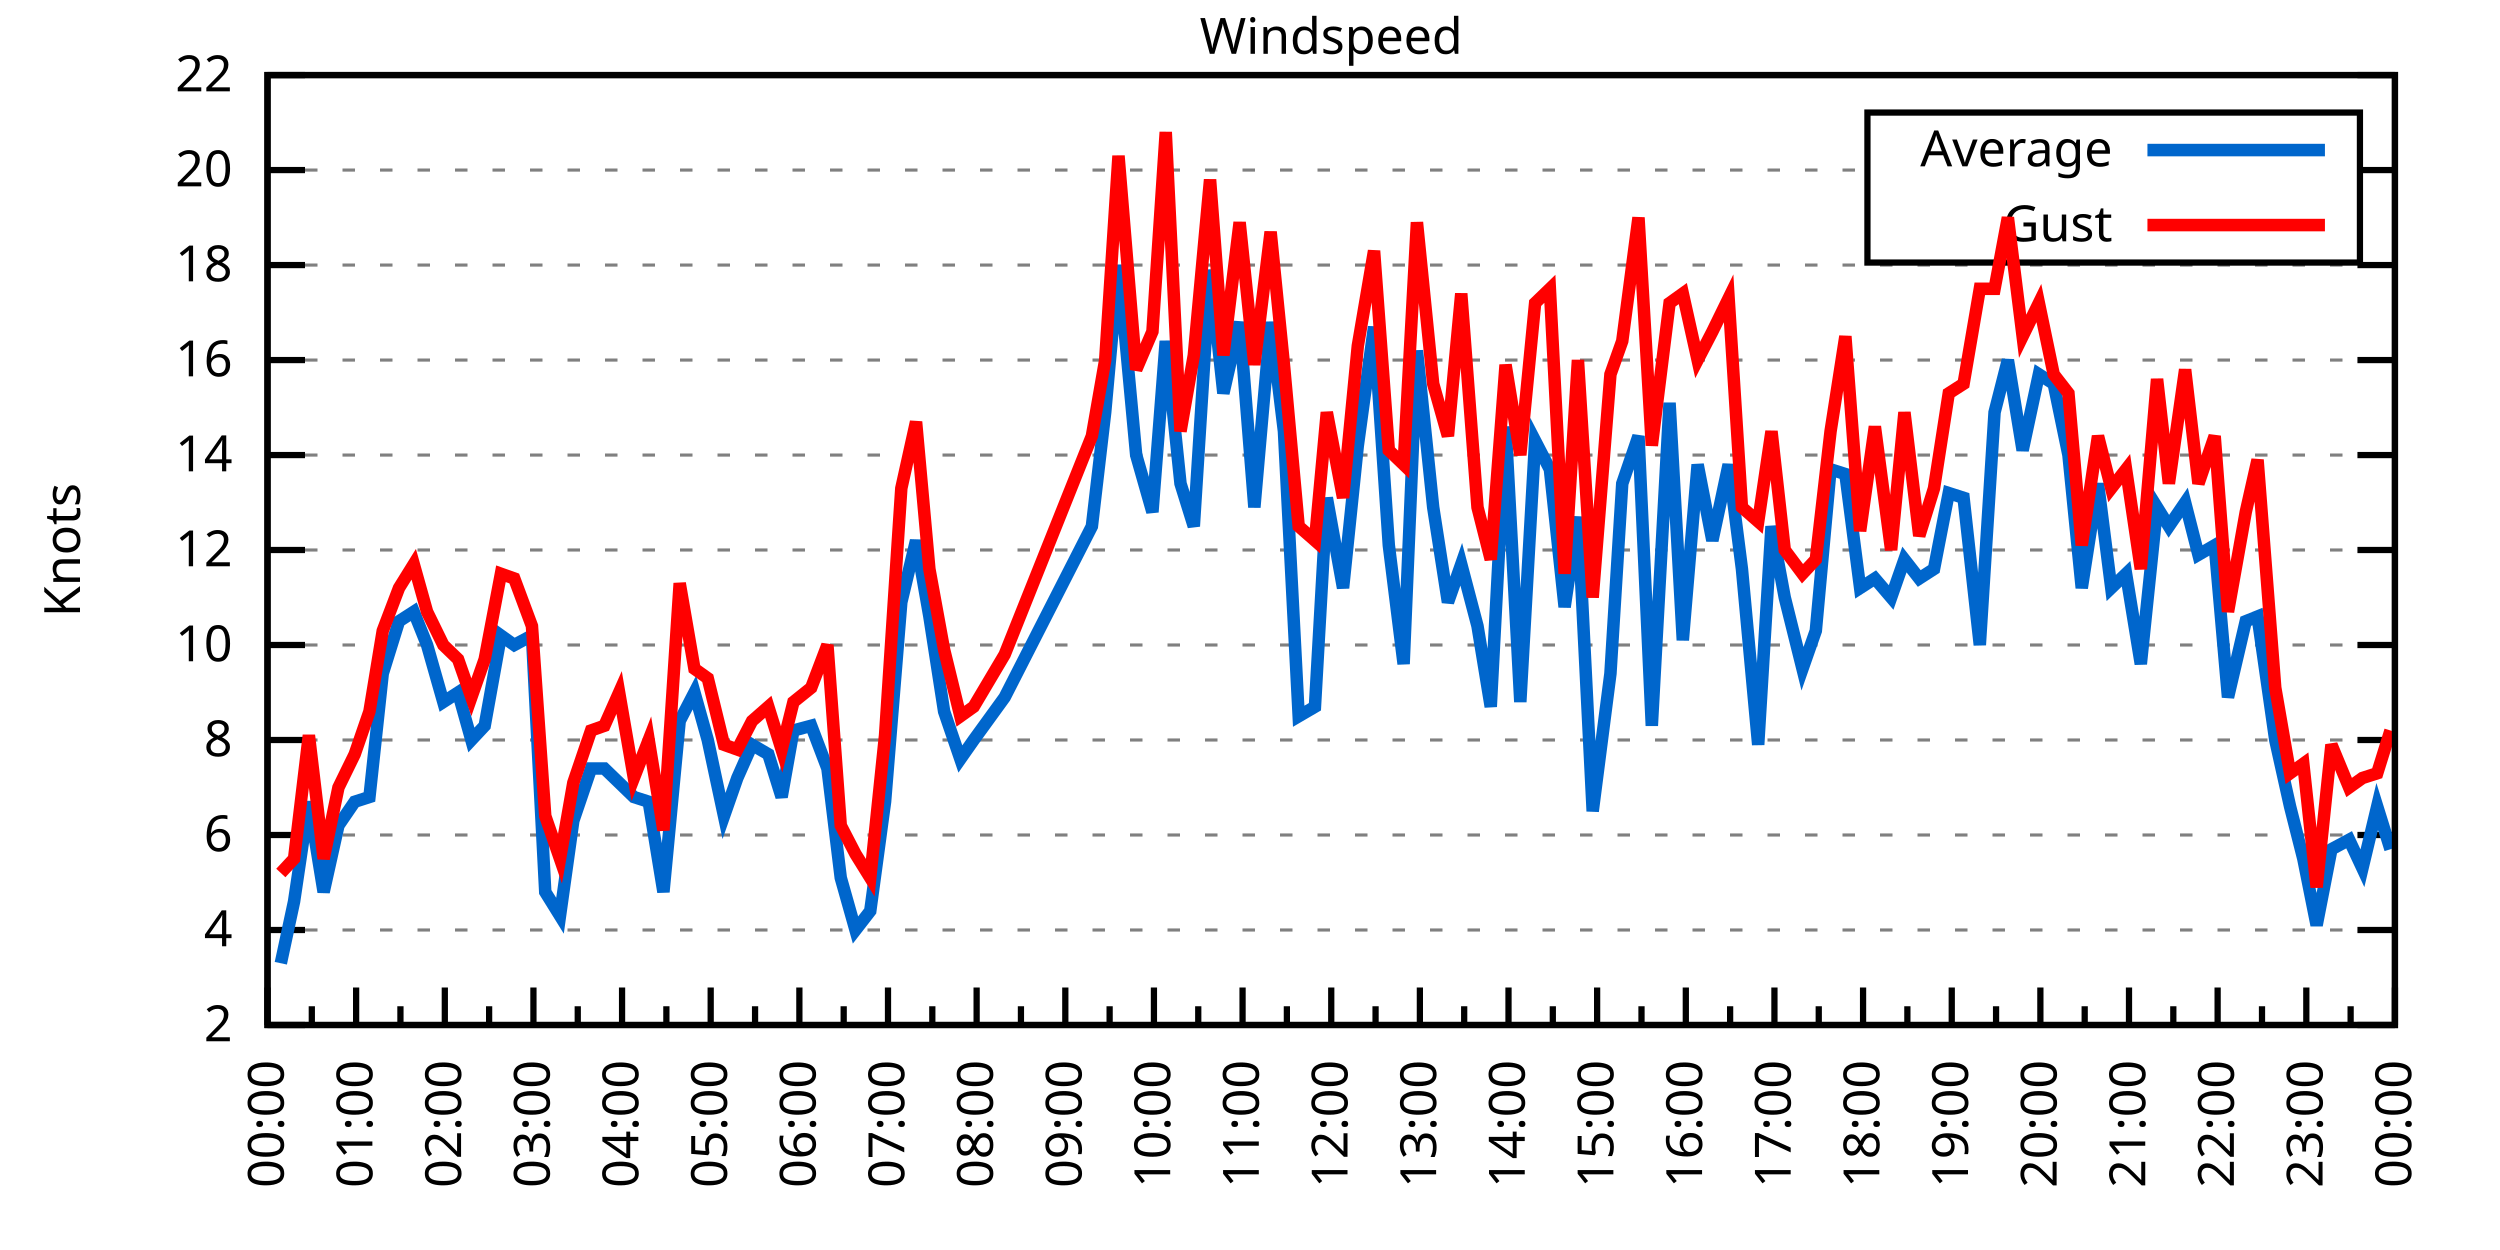
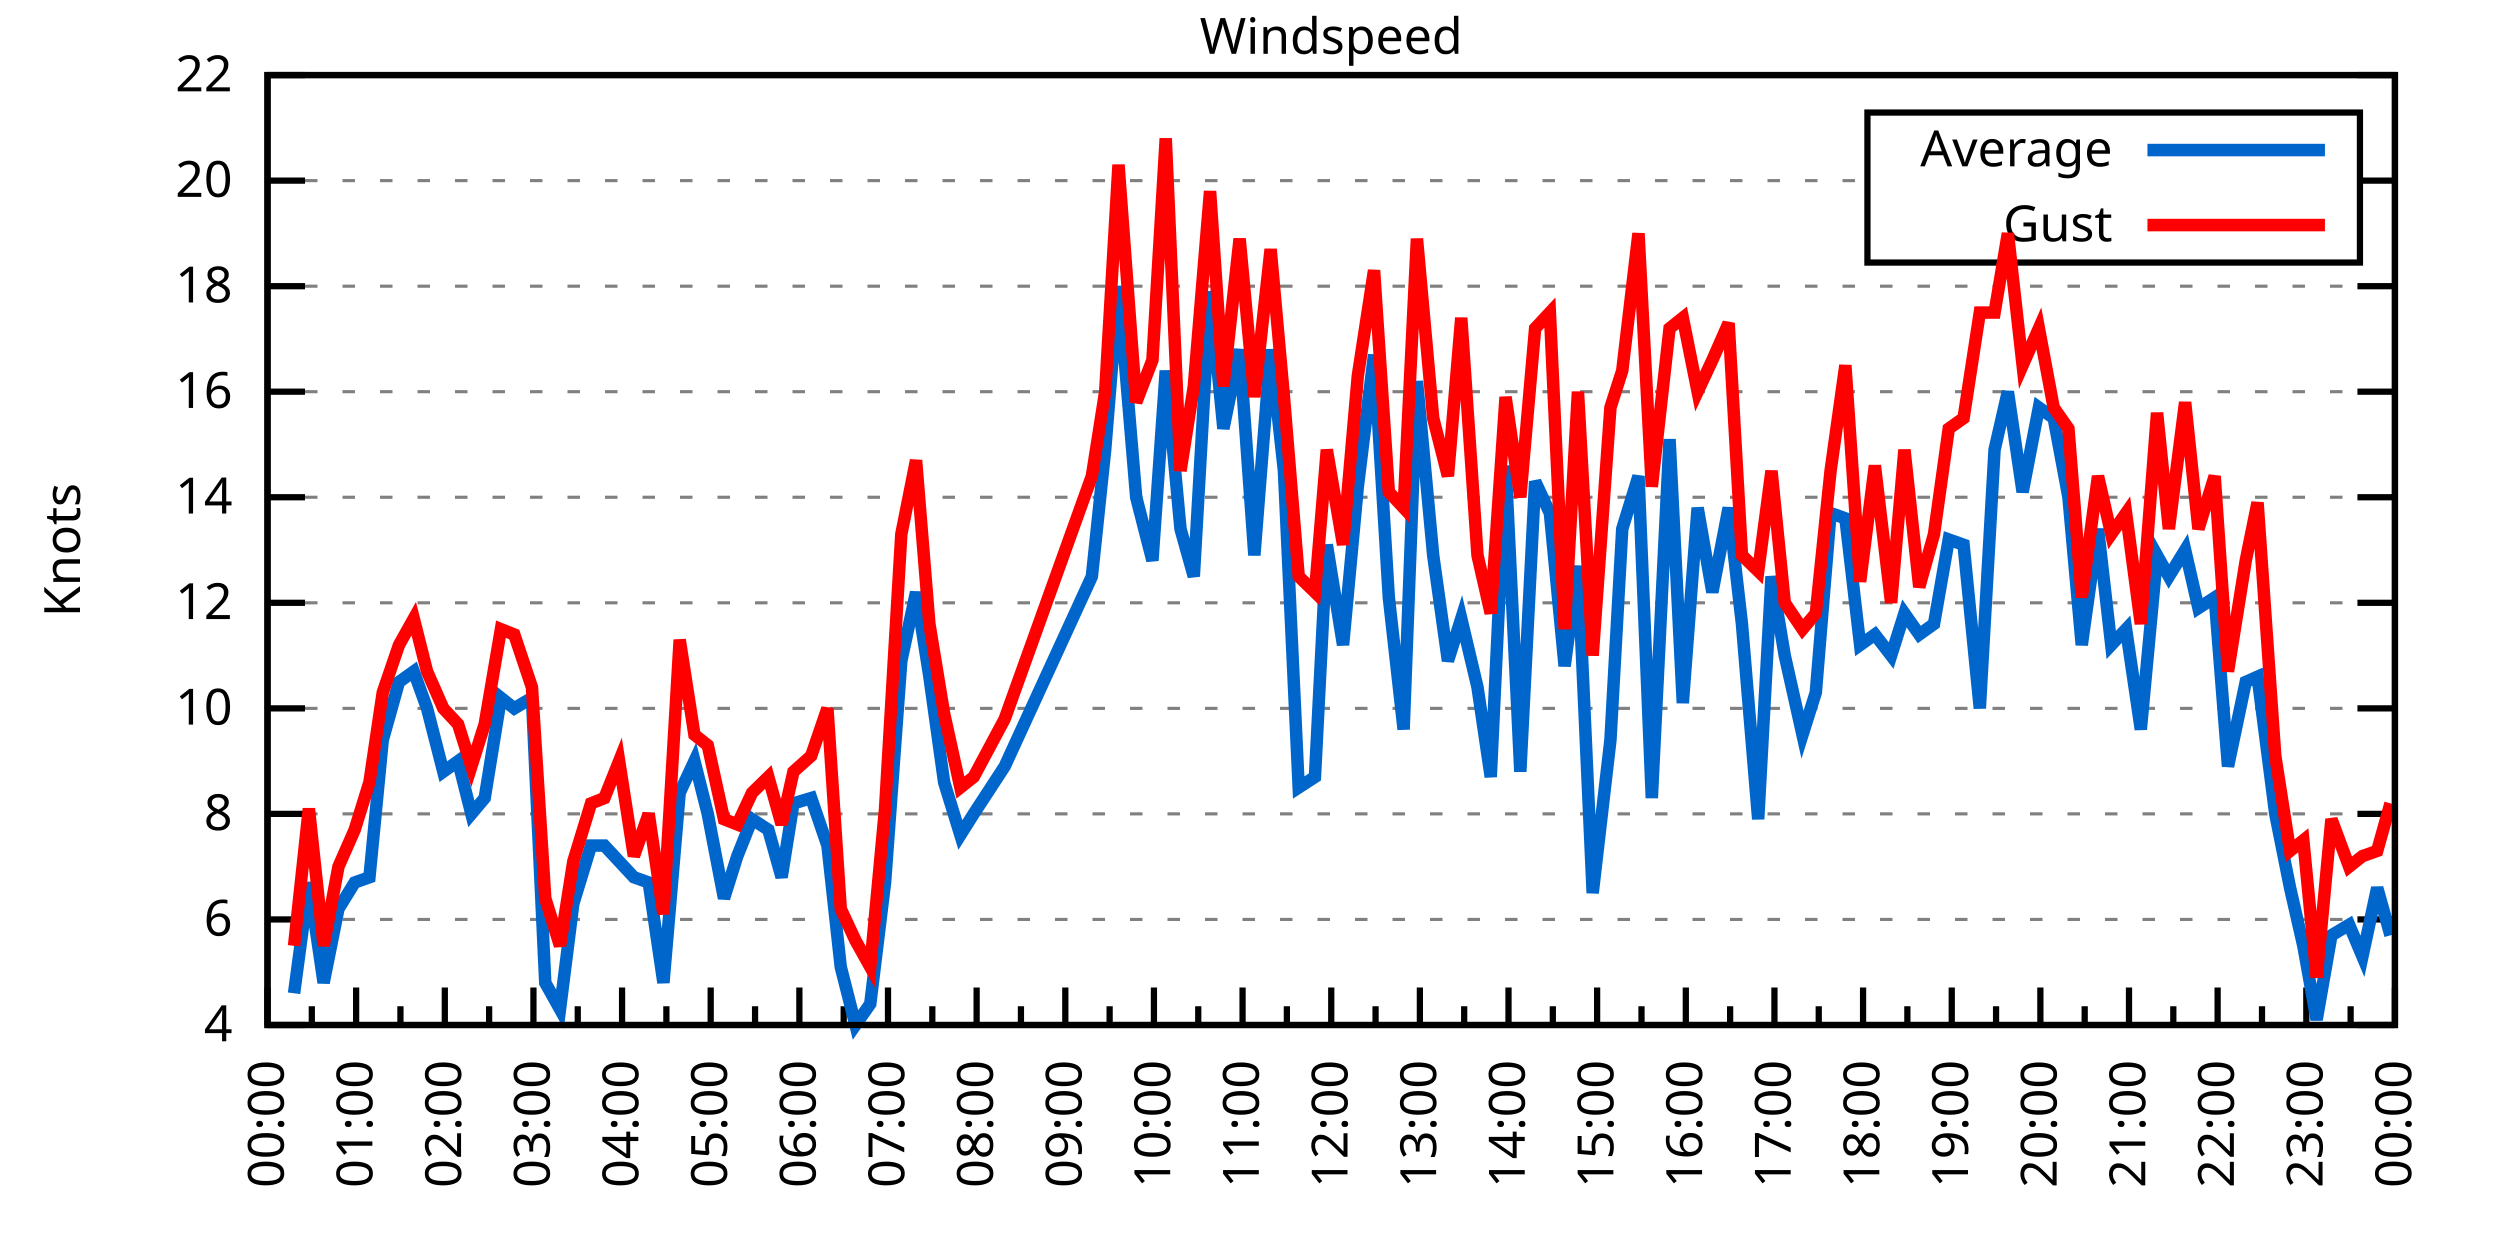
<svg xmlns="http://www.w3.org/2000/svg" xmlns:xlink="http://www.w3.org/1999/xlink" width="400" height="200" viewBox="0 0 400 200">
  <g id="gnuplot_canvas">
    <rect x="0" y="0" width="400" height="200" fill="none" />
    <defs>
      <circle id="gpDot" r="0.5" stroke-width="0.5" stroke="currentColor" />
      <path id="gpPt0" stroke-width="0.333" stroke="currentColor" d="M-1,0 h2 M0,-1 v2" />
      <path id="gpPt1" stroke-width="0.333" stroke="currentColor" d="M-1,-1 L1,1 M1,-1 L-1,1" />
      <path id="gpPt2" stroke-width="0.333" stroke="currentColor" d="M-1,0 L1,0 M0,-1 L0,1 M-1,-1 L1,1 M-1,1 L1,-1" />
      <rect id="gpPt3" stroke-width="0.333" stroke="currentColor" x="-1" y="-1" width="2" height="2" />
      <rect id="gpPt4" stroke-width="0.333" stroke="currentColor" fill="currentColor" x="-1" y="-1" width="2" height="2" />
      <circle id="gpPt5" stroke-width="0.333" stroke="currentColor" cx="0" cy="0" r="1" />
      <use xlink:href="#gpPt5" id="gpPt6" fill="currentColor" stroke="none" />
      <path id="gpPt7" stroke-width="0.333" stroke="currentColor" d="M0,-1.33 L-1.33,0.67 L1.33,0.67 z" />
      <use xlink:href="#gpPt7" id="gpPt8" fill="currentColor" stroke="none" />
      <use xlink:href="#gpPt7" id="gpPt9" stroke="currentColor" transform="rotate(180)" />
      <use xlink:href="#gpPt9" id="gpPt10" fill="currentColor" stroke="none" />
      <use xlink:href="#gpPt3" id="gpPt11" stroke="currentColor" transform="rotate(45)" />
      <use xlink:href="#gpPt11" id="gpPt12" fill="currentColor" stroke="none" />
      <path id="gpPt13" stroke-width="0.333" stroke="currentColor" d="M0,1.330 L1.265,0.411 L0.782,-1.067 L-0.782,-1.076 L-1.265,0.411 z" />
      <use xlink:href="#gpPt13" id="gpPt14" fill="currentColor" stroke="none" />
      <filter id="textbox" filterUnits="objectBoundingBox" x="0" y="0" height="1" width="1">
        <feFlood flood-color="white" flood-opacity="1" result="bgnd" />
        <feComposite in="SourceGraphic" in2="bgnd" operator="atop" />
      </filter>
      <filter id="greybox" filterUnits="objectBoundingBox" x="0" y="0" height="1" width="1">
        <feFlood flood-color="lightgrey" flood-opacity="1" result="grey" />
        <feComposite in="SourceGraphic" in2="grey" operator="atop" />
      </filter>
    </defs>
    <g fill="none" color="white" stroke="currentColor" stroke-width="1.00" stroke-linecap="butt" stroke-linejoin="miter">
</g>
    <g fill="none" color="black" stroke="currentColor" stroke-width="1.00" stroke-linecap="butt" stroke-linejoin="miter">
      <g stroke="none" shape-rendering="crispEdges">
        <polygon fill="rgb(255, 255, 255)" points="42.80,164.00 383.18,164.00 383.18,12.02 42.80,12.02 " />
      </g>
    </g>
    <g fill="none" color="black" stroke="currentColor" stroke-width="1.00" stroke-linecap="butt" stroke-linejoin="miter">
</g>
    <g fill="none" color="black" stroke="black" stroke-width="0.50" stroke-linecap="butt" stroke-linejoin="miter">
</g>
    <g fill="none" color="gray" stroke="currentColor" stroke-width="0.50" stroke-linecap="butt" stroke-linejoin="miter">
      <path stroke="gray" stroke-dasharray="2,4" class="gridline" d="M42.80,164.00 L383.19,164.00  " />
    </g>
    <g fill="none" color="gray" stroke="gray" stroke-width="1.00" stroke-linecap="butt" stroke-linejoin="miter">
</g>
    <g fill="none" color="black" stroke="currentColor" stroke-width="1.00" stroke-linecap="butt" stroke-linejoin="miter">
      <path stroke="black" d="M42.80,164.00 L48.80,164.00 M383.19,164.00 L377.19,164.00  " />
      <g transform="translate(37.20,166.60)" stroke="none" fill="black" font-family="Sans" font-size="8.00" text-anchor="end">
        <text>
-           <tspan font-family="Sans"> 2</tspan>
-         </text>
-       </g>
-     </g>
-     <g fill="none" color="black" stroke="currentColor" stroke-width="1.00" stroke-linecap="butt" stroke-linejoin="miter">
- </g>
-     <g fill="none" color="black" stroke="black" stroke-width="0.50" stroke-linecap="butt" stroke-linejoin="miter">
- </g>
-     <g fill="none" color="gray" stroke="currentColor" stroke-width="0.50" stroke-linecap="butt" stroke-linejoin="miter">
-       <path stroke="gray" stroke-dasharray="2,4" class="gridline" d="M42.80,148.80 L383.19,148.80  " />
-     </g>
-     <g fill="none" color="gray" stroke="gray" stroke-width="1.00" stroke-linecap="butt" stroke-linejoin="miter">
- </g>
-     <g fill="none" color="black" stroke="currentColor" stroke-width="1.00" stroke-linecap="butt" stroke-linejoin="miter">
-       <path stroke="black" d="M42.80,148.80 L48.80,148.80 M383.19,148.80 L377.19,148.80  " />
-       <g transform="translate(37.20,151.40)" stroke="none" fill="black" font-family="Sans" font-size="8.00" text-anchor="end">
-         <text>
          <tspan font-family="Sans"> 4</tspan>
        </text>
      </g>
    </g>
    <g fill="none" color="black" stroke="currentColor" stroke-width="1.00" stroke-linecap="butt" stroke-linejoin="miter">
</g>
    <g fill="none" color="black" stroke="black" stroke-width="0.50" stroke-linecap="butt" stroke-linejoin="miter">
</g>
    <g fill="none" color="gray" stroke="currentColor" stroke-width="0.50" stroke-linecap="butt" stroke-linejoin="miter">
-       <path stroke="gray" stroke-dasharray="2,4" class="gridline" d="M42.80,133.60 L383.19,133.60  " />
-     </g>
-     <g fill="none" color="gray" stroke="gray" stroke-width="1.00" stroke-linecap="butt" stroke-linejoin="miter">
- </g>
-     <g fill="none" color="black" stroke="currentColor" stroke-width="1.00" stroke-linecap="butt" stroke-linejoin="miter">
-       <path stroke="black" d="M42.80,133.60 L48.80,133.60 M383.19,133.60 L377.19,133.60  " />
-       <g transform="translate(37.20,136.20)" stroke="none" fill="black" font-family="Sans" font-size="8.00" text-anchor="end">
+       <path stroke="gray" stroke-dasharray="2,4" class="gridline" d="M42.80,147.11 L383.19,147.11  " />
+     </g>
+     <g fill="none" color="gray" stroke="gray" stroke-width="1.00" stroke-linecap="butt" stroke-linejoin="miter">
+ </g>
+     <g fill="none" color="black" stroke="currentColor" stroke-width="1.00" stroke-linecap="butt" stroke-linejoin="miter">
+       <path stroke="black" d="M42.80,147.11 L48.80,147.11 M383.19,147.11 L377.19,147.11  " />
+       <g transform="translate(37.20,149.71)" stroke="none" fill="black" font-family="Sans" font-size="8.00" text-anchor="end">
        <text>
          <tspan font-family="Sans"> 6</tspan>
        </text>
      </g>
    </g>
    <g fill="none" color="black" stroke="currentColor" stroke-width="1.00" stroke-linecap="butt" stroke-linejoin="miter">
</g>
    <g fill="none" color="black" stroke="black" stroke-width="0.50" stroke-linecap="butt" stroke-linejoin="miter">
</g>
    <g fill="none" color="gray" stroke="currentColor" stroke-width="0.50" stroke-linecap="butt" stroke-linejoin="miter">
-       <path stroke="gray" stroke-dasharray="2,4" class="gridline" d="M42.80,118.40 L383.19,118.40  " />
-     </g>
-     <g fill="none" color="gray" stroke="gray" stroke-width="1.00" stroke-linecap="butt" stroke-linejoin="miter">
- </g>
-     <g fill="none" color="black" stroke="currentColor" stroke-width="1.00" stroke-linecap="butt" stroke-linejoin="miter">
-       <path stroke="black" d="M42.80,118.40 L48.80,118.40 M383.19,118.40 L377.19,118.40  " />
-       <g transform="translate(37.20,121.00)" stroke="none" fill="black" font-family="Sans" font-size="8.00" text-anchor="end">
+       <path stroke="gray" stroke-dasharray="2,4" class="gridline" d="M42.80,130.22 L383.19,130.22  " />
+     </g>
+     <g fill="none" color="gray" stroke="gray" stroke-width="1.00" stroke-linecap="butt" stroke-linejoin="miter">
+ </g>
+     <g fill="none" color="black" stroke="currentColor" stroke-width="1.00" stroke-linecap="butt" stroke-linejoin="miter">
+       <path stroke="black" d="M42.80,130.22 L48.80,130.22 M383.19,130.22 L377.19,130.22  " />
+       <g transform="translate(37.20,132.82)" stroke="none" fill="black" font-family="Sans" font-size="8.00" text-anchor="end">
        <text>
          <tspan font-family="Sans"> 8</tspan>
        </text>
      </g>
    </g>
    <g fill="none" color="black" stroke="currentColor" stroke-width="1.00" stroke-linecap="butt" stroke-linejoin="miter">
</g>
    <g fill="none" color="black" stroke="black" stroke-width="0.50" stroke-linecap="butt" stroke-linejoin="miter">
</g>
    <g fill="none" color="gray" stroke="currentColor" stroke-width="0.50" stroke-linecap="butt" stroke-linejoin="miter">
-       <path stroke="gray" stroke-dasharray="2,4" class="gridline" d="M42.80,103.20 L383.19,103.20  " />
-     </g>
-     <g fill="none" color="gray" stroke="gray" stroke-width="1.00" stroke-linecap="butt" stroke-linejoin="miter">
- </g>
-     <g fill="none" color="black" stroke="currentColor" stroke-width="1.00" stroke-linecap="butt" stroke-linejoin="miter">
-       <path stroke="black" d="M42.80,103.20 L48.80,103.20 M383.19,103.20 L377.19,103.20  " />
-       <g transform="translate(37.20,105.80)" stroke="none" fill="black" font-family="Sans" font-size="8.00" text-anchor="end">
+       <path stroke="gray" stroke-dasharray="2,4" class="gridline" d="M42.80,113.34 L383.19,113.34  " />
+     </g>
+     <g fill="none" color="gray" stroke="gray" stroke-width="1.00" stroke-linecap="butt" stroke-linejoin="miter">
+ </g>
+     <g fill="none" color="black" stroke="currentColor" stroke-width="1.00" stroke-linecap="butt" stroke-linejoin="miter">
+       <path stroke="black" d="M42.80,113.34 L48.80,113.34 M383.19,113.34 L377.19,113.34  " />
+       <g transform="translate(37.20,115.94)" stroke="none" fill="black" font-family="Sans" font-size="8.00" text-anchor="end">
        <text>
          <tspan font-family="Sans"> 10</tspan>
        </text>
      </g>
    </g>
    <g fill="none" color="black" stroke="currentColor" stroke-width="1.00" stroke-linecap="butt" stroke-linejoin="miter">
</g>
    <g fill="none" color="black" stroke="black" stroke-width="0.50" stroke-linecap="butt" stroke-linejoin="miter">
</g>
    <g fill="none" color="gray" stroke="currentColor" stroke-width="0.50" stroke-linecap="butt" stroke-linejoin="miter">
-       <path stroke="gray" stroke-dasharray="2,4" class="gridline" d="M42.80,88.00 L383.19,88.00  " />
-     </g>
-     <g fill="none" color="gray" stroke="gray" stroke-width="1.00" stroke-linecap="butt" stroke-linejoin="miter">
- </g>
-     <g fill="none" color="black" stroke="currentColor" stroke-width="1.00" stroke-linecap="butt" stroke-linejoin="miter">
-       <path stroke="black" d="M42.80,88.00 L48.80,88.00 M383.19,88.00 L377.19,88.00  " />
-       <g transform="translate(37.20,90.60)" stroke="none" fill="black" font-family="Sans" font-size="8.00" text-anchor="end">
+       <path stroke="gray" stroke-dasharray="2,4" class="gridline" d="M42.80,96.45 L383.19,96.45  " />
+     </g>
+     <g fill="none" color="gray" stroke="gray" stroke-width="1.00" stroke-linecap="butt" stroke-linejoin="miter">
+ </g>
+     <g fill="none" color="black" stroke="currentColor" stroke-width="1.00" stroke-linecap="butt" stroke-linejoin="miter">
+       <path stroke="black" d="M42.80,96.45 L48.80,96.45 M383.19,96.45 L377.19,96.45  " />
+       <g transform="translate(37.20,99.05)" stroke="none" fill="black" font-family="Sans" font-size="8.00" text-anchor="end">
        <text>
          <tspan font-family="Sans"> 12</tspan>
        </text>
      </g>
    </g>
    <g fill="none" color="black" stroke="currentColor" stroke-width="1.00" stroke-linecap="butt" stroke-linejoin="miter">
</g>
    <g fill="none" color="black" stroke="black" stroke-width="0.50" stroke-linecap="butt" stroke-linejoin="miter">
</g>
    <g fill="none" color="gray" stroke="currentColor" stroke-width="0.50" stroke-linecap="butt" stroke-linejoin="miter">
-       <path stroke="gray" stroke-dasharray="2,4" class="gridline" d="M42.80,72.81 L383.19,72.81  " />
-     </g>
-     <g fill="none" color="gray" stroke="gray" stroke-width="1.00" stroke-linecap="butt" stroke-linejoin="miter">
- </g>
-     <g fill="none" color="black" stroke="currentColor" stroke-width="1.00" stroke-linecap="butt" stroke-linejoin="miter">
-       <path stroke="black" d="M42.80,72.81 L48.80,72.81 M383.19,72.81 L377.19,72.81  " />
-       <g transform="translate(37.20,75.41)" stroke="none" fill="black" font-family="Sans" font-size="8.00" text-anchor="end">
+       <path stroke="gray" stroke-dasharray="2,4" class="gridline" d="M42.80,79.56 L383.19,79.56  " />
+     </g>
+     <g fill="none" color="gray" stroke="gray" stroke-width="1.00" stroke-linecap="butt" stroke-linejoin="miter">
+ </g>
+     <g fill="none" color="black" stroke="currentColor" stroke-width="1.00" stroke-linecap="butt" stroke-linejoin="miter">
+       <path stroke="black" d="M42.80,79.56 L48.80,79.56 M383.19,79.56 L377.19,79.56  " />
+       <g transform="translate(37.20,82.16)" stroke="none" fill="black" font-family="Sans" font-size="8.00" text-anchor="end">
        <text>
          <tspan font-family="Sans"> 14</tspan>
        </text>
      </g>
    </g>
    <g fill="none" color="black" stroke="currentColor" stroke-width="1.00" stroke-linecap="butt" stroke-linejoin="miter">
</g>
    <g fill="none" color="black" stroke="black" stroke-width="0.50" stroke-linecap="butt" stroke-linejoin="miter">
</g>
    <g fill="none" color="gray" stroke="currentColor" stroke-width="0.50" stroke-linecap="butt" stroke-linejoin="miter">
-       <path stroke="gray" stroke-dasharray="2,4" class="gridline" d="M42.80,57.61 L383.19,57.61  " />
-     </g>
-     <g fill="none" color="gray" stroke="gray" stroke-width="1.00" stroke-linecap="butt" stroke-linejoin="miter">
- </g>
-     <g fill="none" color="black" stroke="currentColor" stroke-width="1.00" stroke-linecap="butt" stroke-linejoin="miter">
-       <path stroke="black" d="M42.80,57.61 L48.80,57.61 M383.19,57.61 L377.19,57.61  " />
-       <g transform="translate(37.20,60.21)" stroke="none" fill="black" font-family="Sans" font-size="8.00" text-anchor="end">
+       <path stroke="gray" stroke-dasharray="2,4" class="gridline" d="M42.80,62.67 L383.19,62.67  " />
+     </g>
+     <g fill="none" color="gray" stroke="gray" stroke-width="1.00" stroke-linecap="butt" stroke-linejoin="miter">
+ </g>
+     <g fill="none" color="black" stroke="currentColor" stroke-width="1.00" stroke-linecap="butt" stroke-linejoin="miter">
+       <path stroke="black" d="M42.80,62.67 L48.80,62.67 M383.19,62.67 L377.19,62.67  " />
+       <g transform="translate(37.20,65.27)" stroke="none" fill="black" font-family="Sans" font-size="8.00" text-anchor="end">
        <text>
          <tspan font-family="Sans"> 16</tspan>
        </text>
      </g>
    </g>
    <g fill="none" color="black" stroke="currentColor" stroke-width="1.00" stroke-linecap="butt" stroke-linejoin="miter">
</g>
    <g fill="none" color="black" stroke="black" stroke-width="0.50" stroke-linecap="butt" stroke-linejoin="miter">
</g>
    <g fill="none" color="gray" stroke="currentColor" stroke-width="0.50" stroke-linecap="butt" stroke-linejoin="miter">
-       <path stroke="gray" stroke-dasharray="2,4" class="gridline" d="M42.80,42.41 L383.19,42.41  " />
-     </g>
-     <g fill="none" color="gray" stroke="gray" stroke-width="1.00" stroke-linecap="butt" stroke-linejoin="miter">
- </g>
-     <g fill="none" color="black" stroke="currentColor" stroke-width="1.00" stroke-linecap="butt" stroke-linejoin="miter">
-       <path stroke="black" d="M42.80,42.41 L48.80,42.41 M383.19,42.41 L377.19,42.41  " />
-       <g transform="translate(37.20,45.01)" stroke="none" fill="black" font-family="Sans" font-size="8.00" text-anchor="end">
+       <path stroke="gray" stroke-dasharray="2,4" class="gridline" d="M42.80,45.79 L383.19,45.79  " />
+     </g>
+     <g fill="none" color="gray" stroke="gray" stroke-width="1.00" stroke-linecap="butt" stroke-linejoin="miter">
+ </g>
+     <g fill="none" color="black" stroke="currentColor" stroke-width="1.00" stroke-linecap="butt" stroke-linejoin="miter">
+       <path stroke="black" d="M42.80,45.79 L48.80,45.79 M383.19,45.79 L377.19,45.79  " />
+       <g transform="translate(37.20,48.39)" stroke="none" fill="black" font-family="Sans" font-size="8.00" text-anchor="end">
        <text>
          <tspan font-family="Sans"> 18</tspan>
        </text>
      </g>
    </g>
    <g fill="none" color="black" stroke="currentColor" stroke-width="1.00" stroke-linecap="butt" stroke-linejoin="miter">
</g>
    <g fill="none" color="black" stroke="black" stroke-width="0.50" stroke-linecap="butt" stroke-linejoin="miter">
</g>
    <g fill="none" color="gray" stroke="currentColor" stroke-width="0.50" stroke-linecap="butt" stroke-linejoin="miter">
-       <path stroke="gray" stroke-dasharray="2,4" class="gridline" d="M42.80,27.21 L298.79,27.21 M377.59,27.21 L383.19,27.21  " />
-     </g>
-     <g fill="none" color="gray" stroke="gray" stroke-width="1.00" stroke-linecap="butt" stroke-linejoin="miter">
- </g>
-     <g fill="none" color="black" stroke="currentColor" stroke-width="1.00" stroke-linecap="butt" stroke-linejoin="miter">
-       <path stroke="black" d="M42.80,27.21 L48.80,27.21 M383.19,27.21 L377.19,27.21  " />
-       <g transform="translate(37.20,29.81)" stroke="none" fill="black" font-family="Sans" font-size="8.00" text-anchor="end">
+       <path stroke="gray" stroke-dasharray="2,4" class="gridline" d="M42.80,28.90 L298.79,28.90 M377.59,28.90 L383.19,28.90  " />
+     </g>
+     <g fill="none" color="gray" stroke="gray" stroke-width="1.00" stroke-linecap="butt" stroke-linejoin="miter">
+ </g>
+     <g fill="none" color="black" stroke="currentColor" stroke-width="1.00" stroke-linecap="butt" stroke-linejoin="miter">
+       <path stroke="black" d="M42.80,28.90 L48.80,28.90 M383.19,28.90 L377.19,28.90  " />
+       <g transform="translate(37.20,31.50)" stroke="none" fill="black" font-family="Sans" font-size="8.00" text-anchor="end">
        <text>
          <tspan font-family="Sans"> 20</tspan>
        </text>
      </g>
    </g>
    <g fill="none" color="black" stroke="currentColor" stroke-width="1.00" stroke-linecap="butt" stroke-linejoin="miter">
</g>
    <g fill="none" color="black" stroke="black" stroke-width="0.50" stroke-linecap="butt" stroke-linejoin="miter">
</g>
    <g fill="none" color="gray" stroke="currentColor" stroke-width="0.50" stroke-linecap="butt" stroke-linejoin="miter">
      <path stroke="gray" stroke-dasharray="2,4" class="gridline" d="M42.80,12.01 L383.19,12.01  " />
    </g>
    <g fill="none" color="gray" stroke="gray" stroke-width="1.00" stroke-linecap="butt" stroke-linejoin="miter">
</g>
    <g fill="none" color="black" stroke="currentColor" stroke-width="1.00" stroke-linecap="butt" stroke-linejoin="miter">
      <path stroke="black" d="M42.80,12.01 L48.80,12.01 M383.19,12.01 L377.19,12.01  " />
      <g transform="translate(37.20,14.61)" stroke="none" fill="black" font-family="Sans" font-size="8.00" text-anchor="end">
        <text>
          <tspan font-family="Sans"> 22</tspan>
        </text>
      </g>
    </g>
    <g fill="none" color="black" stroke="currentColor" stroke-width="1.00" stroke-linecap="butt" stroke-linejoin="miter">
      <path stroke="black" d="M42.80,164.00 L42.80,158.00  " />
      <g transform="translate(45.40,169.60) rotate(270)" stroke="none" fill="black" font-family="Sans" font-size="8.00" text-anchor="end">
        <text>
          <tspan font-family="Sans">00:00</tspan>
        </text>
      </g>
    </g>
    <g fill="none" color="black" stroke="currentColor" stroke-width="1.00" stroke-linecap="butt" stroke-linejoin="miter">
      <path stroke="black" d="M49.89,164.00 L49.89,161.00 M56.98,164.00 L56.98,158.00  " />
      <g transform="translate(59.58,169.60) rotate(270)" stroke="none" fill="black" font-family="Sans" font-size="8.00" text-anchor="end">
        <text>
          <tspan font-family="Sans">01:00</tspan>
        </text>
      </g>
    </g>
    <g fill="none" color="black" stroke="currentColor" stroke-width="1.00" stroke-linecap="butt" stroke-linejoin="miter">
      <path stroke="black" d="M64.07,164.00 L64.07,161.00 M71.17,164.00 L71.17,158.00  " />
      <g transform="translate(73.77,169.60) rotate(270)" stroke="none" fill="black" font-family="Sans" font-size="8.00" text-anchor="end">
        <text>
          <tspan font-family="Sans">02:00</tspan>
        </text>
      </g>
    </g>
    <g fill="none" color="black" stroke="currentColor" stroke-width="1.00" stroke-linecap="butt" stroke-linejoin="miter">
      <path stroke="black" d="M78.26,164.00 L78.26,161.00 M85.35,164.00 L85.35,158.00  " />
      <g transform="translate(87.95,169.60) rotate(270)" stroke="none" fill="black" font-family="Sans" font-size="8.00" text-anchor="end">
        <text>
          <tspan font-family="Sans">03:00</tspan>
        </text>
      </g>
    </g>
    <g fill="none" color="black" stroke="currentColor" stroke-width="1.00" stroke-linecap="butt" stroke-linejoin="miter">
      <path stroke="black" d="M92.44,164.00 L92.44,161.00 M99.53,164.00 L99.53,158.00  " />
      <g transform="translate(102.13,169.60) rotate(270)" stroke="none" fill="black" font-family="Sans" font-size="8.00" text-anchor="end">
        <text>
          <tspan font-family="Sans">04:00</tspan>
        </text>
      </g>
    </g>
    <g fill="none" color="black" stroke="currentColor" stroke-width="1.00" stroke-linecap="butt" stroke-linejoin="miter">
      <path stroke="black" d="M106.62,164.00 L106.62,161.00 M113.71,164.00 L113.71,158.00  " />
      <g transform="translate(116.31,169.60) rotate(270)" stroke="none" fill="black" font-family="Sans" font-size="8.00" text-anchor="end">
        <text>
          <tspan font-family="Sans">05:00</tspan>
        </text>
      </g>
    </g>
    <g fill="none" color="black" stroke="currentColor" stroke-width="1.00" stroke-linecap="butt" stroke-linejoin="miter">
      <path stroke="black" d="M120.81,164.00 L120.81,161.00 M127.90,164.00 L127.90,158.00  " />
      <g transform="translate(130.50,169.60) rotate(270)" stroke="none" fill="black" font-family="Sans" font-size="8.00" text-anchor="end">
        <text>
          <tspan font-family="Sans">06:00</tspan>
        </text>
      </g>
    </g>
    <g fill="none" color="black" stroke="currentColor" stroke-width="1.00" stroke-linecap="butt" stroke-linejoin="miter">
      <path stroke="black" d="M134.99,164.00 L134.99,161.00 M142.08,164.00 L142.08,158.00  " />
      <g transform="translate(144.68,169.60) rotate(270)" stroke="none" fill="black" font-family="Sans" font-size="8.00" text-anchor="end">
        <text>
          <tspan font-family="Sans">07:00</tspan>
        </text>
      </g>
    </g>
    <g fill="none" color="black" stroke="currentColor" stroke-width="1.00" stroke-linecap="butt" stroke-linejoin="miter">
      <path stroke="black" d="M149.17,164.00 L149.17,161.00 M156.26,164.00 L156.26,158.00  " />
      <g transform="translate(158.86,169.60) rotate(270)" stroke="none" fill="black" font-family="Sans" font-size="8.00" text-anchor="end">
        <text>
          <tspan font-family="Sans">08:00</tspan>
        </text>
      </g>
    </g>
    <g fill="none" color="black" stroke="currentColor" stroke-width="1.00" stroke-linecap="butt" stroke-linejoin="miter">
      <path stroke="black" d="M163.35,164.00 L163.35,161.00 M170.45,164.00 L170.45,158.00  " />
      <g transform="translate(173.05,169.60) rotate(270)" stroke="none" fill="black" font-family="Sans" font-size="8.00" text-anchor="end">
        <text>
          <tspan font-family="Sans">09:00</tspan>
        </text>
      </g>
    </g>
    <g fill="none" color="black" stroke="currentColor" stroke-width="1.00" stroke-linecap="butt" stroke-linejoin="miter">
      <path stroke="black" d="M177.54,164.00 L177.54,161.00 M184.63,164.00 L184.63,158.00  " />
      <g transform="translate(187.23,169.60) rotate(270)" stroke="none" fill="black" font-family="Sans" font-size="8.00" text-anchor="end">
        <text>
          <tspan font-family="Sans">10:00</tspan>
        </text>
      </g>
    </g>
    <g fill="none" color="black" stroke="currentColor" stroke-width="1.00" stroke-linecap="butt" stroke-linejoin="miter">
      <path stroke="black" d="M191.72,164.00 L191.72,161.00 M198.81,164.00 L198.81,158.00  " />
      <g transform="translate(201.41,169.60) rotate(270)" stroke="none" fill="black" font-family="Sans" font-size="8.00" text-anchor="end">
        <text>
          <tspan font-family="Sans">11:00</tspan>
        </text>
      </g>
    </g>
    <g fill="none" color="black" stroke="currentColor" stroke-width="1.00" stroke-linecap="butt" stroke-linejoin="miter">
      <path stroke="black" d="M205.90,164.00 L205.90,161.00 M213.00,164.00 L213.00,158.00  " />
      <g transform="translate(215.60,169.60) rotate(270)" stroke="none" fill="black" font-family="Sans" font-size="8.00" text-anchor="end">
        <text>
          <tspan font-family="Sans">12:00</tspan>
        </text>
      </g>
    </g>
    <g fill="none" color="black" stroke="currentColor" stroke-width="1.00" stroke-linecap="butt" stroke-linejoin="miter">
      <path stroke="black" d="M220.09,164.00 L220.09,161.00 M227.18,164.00 L227.18,158.00  " />
      <g transform="translate(229.78,169.60) rotate(270)" stroke="none" fill="black" font-family="Sans" font-size="8.00" text-anchor="end">
        <text>
          <tspan font-family="Sans">13:00</tspan>
        </text>
      </g>
    </g>
    <g fill="none" color="black" stroke="currentColor" stroke-width="1.00" stroke-linecap="butt" stroke-linejoin="miter">
      <path stroke="black" d="M234.27,164.00 L234.27,161.00 M241.36,164.00 L241.36,158.00  " />
      <g transform="translate(243.96,169.60) rotate(270)" stroke="none" fill="black" font-family="Sans" font-size="8.00" text-anchor="end">
        <text>
          <tspan font-family="Sans">14:00</tspan>
        </text>
      </g>
    </g>
    <g fill="none" color="black" stroke="currentColor" stroke-width="1.00" stroke-linecap="butt" stroke-linejoin="miter">
      <path stroke="black" d="M248.45,164.00 L248.45,161.00 M255.54,164.00 L255.54,158.00  " />
      <g transform="translate(258.14,169.60) rotate(270)" stroke="none" fill="black" font-family="Sans" font-size="8.00" text-anchor="end">
        <text>
          <tspan font-family="Sans">15:00</tspan>
        </text>
      </g>
    </g>
    <g fill="none" color="black" stroke="currentColor" stroke-width="1.00" stroke-linecap="butt" stroke-linejoin="miter">
      <path stroke="black" d="M262.64,164.00 L262.64,161.00 M269.73,164.00 L269.73,158.00  " />
      <g transform="translate(272.33,169.60) rotate(270)" stroke="none" fill="black" font-family="Sans" font-size="8.00" text-anchor="end">
        <text>
          <tspan font-family="Sans">16:00</tspan>
        </text>
      </g>
    </g>
    <g fill="none" color="black" stroke="currentColor" stroke-width="1.00" stroke-linecap="butt" stroke-linejoin="miter">
      <path stroke="black" d="M276.82,164.00 L276.82,161.00 M283.91,164.00 L283.91,158.00  " />
      <g transform="translate(286.51,169.60) rotate(270)" stroke="none" fill="black" font-family="Sans" font-size="8.00" text-anchor="end">
        <text>
          <tspan font-family="Sans">17:00</tspan>
        </text>
      </g>
    </g>
    <g fill="none" color="black" stroke="currentColor" stroke-width="1.00" stroke-linecap="butt" stroke-linejoin="miter">
      <path stroke="black" d="M291.00,164.00 L291.00,161.00 M298.09,164.00 L298.09,158.00  " />
      <g transform="translate(300.69,169.60) rotate(270)" stroke="none" fill="black" font-family="Sans" font-size="8.00" text-anchor="end">
        <text>
          <tspan font-family="Sans">18:00</tspan>
        </text>
      </g>
    </g>
    <g fill="none" color="black" stroke="currentColor" stroke-width="1.00" stroke-linecap="butt" stroke-linejoin="miter">
      <path stroke="black" d="M305.18,164.00 L305.18,161.00 M312.28,164.00 L312.28,158.00  " />
      <g transform="translate(314.88,169.60) rotate(270)" stroke="none" fill="black" font-family="Sans" font-size="8.00" text-anchor="end">
        <text>
          <tspan font-family="Sans">19:00</tspan>
        </text>
      </g>
    </g>
    <g fill="none" color="black" stroke="currentColor" stroke-width="1.00" stroke-linecap="butt" stroke-linejoin="miter">
      <path stroke="black" d="M319.37,164.00 L319.37,161.00 M326.46,164.00 L326.46,158.00  " />
      <g transform="translate(329.06,169.60) rotate(270)" stroke="none" fill="black" font-family="Sans" font-size="8.00" text-anchor="end">
        <text>
          <tspan font-family="Sans">20:00</tspan>
        </text>
      </g>
    </g>
    <g fill="none" color="black" stroke="currentColor" stroke-width="1.00" stroke-linecap="butt" stroke-linejoin="miter">
      <path stroke="black" d="M333.55,164.00 L333.55,161.00 M340.64,164.00 L340.64,158.00  " />
      <g transform="translate(343.24,169.60) rotate(270)" stroke="none" fill="black" font-family="Sans" font-size="8.00" text-anchor="end">
        <text>
          <tspan font-family="Sans">21:00</tspan>
        </text>
      </g>
    </g>
    <g fill="none" color="black" stroke="currentColor" stroke-width="1.00" stroke-linecap="butt" stroke-linejoin="miter">
      <path stroke="black" d="M347.73,164.00 L347.73,161.00 M354.82,164.00 L354.82,158.00  " />
      <g transform="translate(357.42,169.60) rotate(270)" stroke="none" fill="black" font-family="Sans" font-size="8.00" text-anchor="end">
        <text>
          <tspan font-family="Sans">22:00</tspan>
        </text>
      </g>
    </g>
    <g fill="none" color="black" stroke="currentColor" stroke-width="1.00" stroke-linecap="butt" stroke-linejoin="miter">
      <path stroke="black" d="M361.92,164.00 L361.92,161.00 M369.01,164.00 L369.01,158.00  " />
      <g transform="translate(371.61,169.60) rotate(270)" stroke="none" fill="black" font-family="Sans" font-size="8.00" text-anchor="end">
        <text>
          <tspan font-family="Sans">23:00</tspan>
        </text>
      </g>
    </g>
    <g fill="none" color="black" stroke="currentColor" stroke-width="1.00" stroke-linecap="butt" stroke-linejoin="miter">
      <path stroke="black" d="M376.10,164.00 L376.10,161.00 M383.19,164.00 L383.19,158.00  " />
      <g transform="translate(385.79,169.60) rotate(270)" stroke="none" fill="black" font-family="Sans" font-size="8.00" text-anchor="end">
        <text>
          <tspan font-family="Sans">00:00</tspan>
        </text>
      </g>
    </g>
    <g fill="none" color="black" stroke="currentColor" stroke-width="1.00" stroke-linecap="butt" stroke-linejoin="miter">
</g>
    <g fill="none" color="black" stroke="currentColor" stroke-width="1.00" stroke-linecap="butt" stroke-linejoin="miter">
      <path stroke="black" d="M42.80,12.01 L42.80,164.00 L383.19,164.00 L383.19,12.01 L42.80,12.01 Z  " />
    </g>
    <g fill="none" color="black" stroke="currentColor" stroke-width="1.00" stroke-linecap="butt" stroke-linejoin="miter">
      <g transform="translate(12.80,88.01) rotate(270)" stroke="none" fill="black" font-family="Sans" font-size="8.00" text-anchor="middle">
        <text>
          <tspan font-family="Sans">Knots</tspan>
        </text>
      </g>
    </g>
    <g fill="none" color="black" stroke="currentColor" stroke-width="1.00" stroke-linecap="butt" stroke-linejoin="miter">
</g>
    <g fill="none" color="black" stroke="currentColor" stroke-width="1.00" stroke-linecap="butt" stroke-linejoin="miter">
      <path stroke="black" d="M298.79,42.01 L298.79,18.01 L377.59,18.01 L377.59,42.01 L298.79,42.01 Z  " />
    </g>
    <g id="Windspeed_plot_1">
      <g fill="none" color="white" stroke="black" stroke-width="2.00" stroke-linecap="butt" stroke-linejoin="miter">
</g>
      <g fill="none" color="black" stroke="currentColor" stroke-width="2.00" stroke-linecap="butt" stroke-linejoin="miter">
        <g transform="translate(337.99,26.61)" stroke="none" fill="black" font-family="Sans" font-size="8.00" text-anchor="end">
          <text>
            <tspan font-family="Sans">Average</tspan>
          </text>
        </g>
      </g>
      <g fill="none" color="black" stroke="currentColor" stroke-width="2.00" stroke-linecap="butt" stroke-linejoin="miter">
-         <path stroke="rgb(  0, 102, 204)" d="M343.59,24.01 L371.99,24.01 M44.93,154.12 L47.05,144.24 L49.42,128.28 L51.78,142.72 L54.15,132.08 L56.75,128.28   L59.11,127.52 L61.24,107.76 L63.84,99.40 L66.20,97.88 L68.33,103.20 L70.93,112.32 L73.29,110.80 L75.42,118.40   L77.55,116.12 L80.15,101.68 L82.28,103.20 L85.11,101.68 L87.24,142.72 L89.60,146.52 L91.73,131.32 L94.57,122.96   L96.70,122.96 L99.06,125.24 L101.42,127.52 L103.79,128.28 L106.15,142.72 L108.75,115.36 L111.11,110.80 L113.24,118.40   L115.84,130.56 L117.97,124.48 L120.33,119.16 L122.93,120.68 L125.06,127.52 L126.95,116.88 L129.79,116.12 L132.39,122.96   L134.52,140.44 L136.88,148.80 L139.24,145.76 L141.61,128.28 L144.21,96.36 L146.57,86.49 L148.70,98.64 L151.06,113.84   L153.66,121.44 L155.79,118.40 L160.75,111.56 L174.70,84.21 L176.83,65.97 L178.96,42.41 L181.79,72.81 L184.39,81.93   L186.52,54.57 L188.88,77.37 L191.01,84.21 L193.61,43.17 L195.74,62.93 L198.34,51.53 L200.70,81.17 L203.30,51.53   L205.43,69.01 L207.79,114.60 L210.39,113.08 L212.29,79.65 L214.89,94.08 L217.25,71.29 L219.85,52.29 L222.21,87.25   L224.58,106.24 L226.71,56.09 L229.31,81.17 L231.67,96.36 L233.80,90.28 L236.40,100.16 L238.52,113.08 L240.89,68.25   L243.25,112.32 L245.62,70.53 L247.98,75.09 L250.34,97.12 L252.47,82.69 L254.83,129.80 L257.67,107.76 L259.56,77.37   L262.16,69.77 L264.29,116.12 L267.13,64.45 L269.25,102.44 L271.62,74.33 L273.98,86.49 L276.58,74.33 L278.71,91.04   L281.31,119.16 L283.44,84.21 L285.56,95.60 L288.40,107.00 L290.53,100.92 L292.89,75.09 L295.26,75.85 L297.62,94.08   L299.98,92.56 L302.58,95.60 L304.71,89.52 L307.08,92.56 L309.44,91.04 L311.80,78.89 L314.17,79.65 L316.77,103.20   L319.13,65.97 L321.26,57.61 L323.62,72.05 L326.22,59.89 L328.59,61.41 L330.95,72.81 L333.08,94.08 L335.68,77.37   L337.80,94.08 L340.17,91.80 L342.53,106.24 L345.13,81.17 L347.02,84.21 L349.62,80.41 L351.75,88.76 L354.35,87.25   L356.48,111.56 L359.32,99.40 L361.21,98.64 L364.04,118.40 L366.41,129.04 L368.53,137.40 L370.66,148.04 L373.03,135.88   L375.86,134.36 L377.99,138.92 L380.35,129.04 L382.48,135.88  " />
+         <path stroke="rgb(  0, 102, 204)" d="M343.59,24.01 L371.99,24.01 M47.05,158.93 L49.42,141.20 L51.78,157.24 L54.15,145.42 L56.75,141.20 L59.11,140.36   L61.24,118.40 L63.84,109.11 L66.20,107.43 L68.33,113.34 L70.93,123.47 L73.29,121.78 L75.42,130.22 L77.55,127.69   L80.15,111.65 L82.28,113.34 L85.11,111.65 L87.24,157.24 L89.60,161.47 L91.73,144.58 L94.57,135.29 L96.70,135.29   L99.06,137.82 L101.42,140.36 L103.79,141.20 L106.15,157.24 L108.75,126.85 L111.11,121.78 L113.24,130.22 L115.84,143.73   L117.97,136.98 L120.33,131.07 L122.93,132.76 L125.06,140.36 L126.95,128.54 L129.79,127.69 L132.39,135.29 L134.52,154.71   L136.88,164.00 L139.24,160.62 L141.61,141.20 L144.21,105.74 L146.57,94.76 L148.70,108.27 L151.06,125.16 L153.66,133.60   L155.79,130.22 L160.75,122.62 L174.70,92.23 L176.83,71.96 L178.96,45.79 L181.79,79.56 L184.39,89.69 L186.52,59.30   L188.88,84.63 L191.01,92.23 L193.61,46.63 L195.74,68.58 L198.34,55.92 L200.70,88.85 L203.30,55.92 L205.43,75.34   L207.79,126.00 L210.39,124.31 L212.29,87.16 L214.89,103.20 L217.25,77.87 L219.85,56.76 L222.21,95.60 L224.58,116.71   L226.71,60.98 L229.31,88.85 L231.67,105.74 L233.80,98.98 L236.40,109.96 L238.52,124.31 L240.89,74.49 L243.25,123.47   L245.62,77.03 L247.98,82.09 L250.34,106.58 L252.47,90.54 L254.83,142.89 L257.67,118.40 L259.56,84.63 L262.16,76.18   L264.29,127.69 L267.13,70.27 L269.25,112.49 L271.62,81.25 L273.98,94.76 L276.58,81.25 L278.71,99.83 L281.31,131.07   L283.44,92.23 L285.56,104.89 L288.40,117.56 L290.53,110.80 L292.89,82.09 L295.26,82.94 L297.62,103.20 L299.98,101.52   L302.58,104.89 L304.71,98.14 L307.08,101.52 L309.44,99.83 L311.80,86.32 L314.17,87.16 L316.77,113.34 L319.13,71.96   L321.26,62.67 L323.62,78.72 L326.22,65.21 L328.59,66.90 L330.95,79.56 L333.08,103.20 L335.68,84.63 L337.80,103.20   L340.17,100.67 L342.53,116.71 L345.13,88.85 L347.02,92.23 L349.62,88.00 L351.75,97.29 L354.35,95.60 L356.48,122.62   L359.32,109.11 L361.21,108.27 L364.04,130.22 L366.41,142.05 L368.53,151.33 L370.66,163.16 L373.03,149.65 L375.86,147.96   L377.99,153.02 L380.35,142.05 L382.48,149.65  " />
      </g>
    </g>
    <g id="Windspeed_plot_2">
      <g fill="none" color="black" stroke="currentColor" stroke-width="2.00" stroke-linecap="butt" stroke-linejoin="miter">
        <g transform="translate(337.99,38.61)" stroke="none" fill="black" font-family="Sans" font-size="8.00" text-anchor="end">
          <text>
            <tspan font-family="Sans">Gust</tspan>
          </text>
        </g>
      </g>
      <g fill="none" color="black" stroke="currentColor" stroke-width="2.00" stroke-linecap="butt" stroke-linejoin="miter">
-         <path stroke="rgb(255,   0,   0)" d="M343.59,36.01 L371.99,36.01 M44.93,139.68 L47.05,137.40 L49.42,117.64 L51.78,137.40 L54.15,126.00 L56.75,120.68   L59.11,113.84 L61.24,100.92 L63.84,94.08 L66.20,90.28 L68.33,97.88 L70.93,103.20 L73.29,105.48 L75.42,111.56   L77.55,105.48 L80.15,91.80 L82.28,92.56 L85.11,100.16 L87.24,130.56 L89.60,137.40 L91.73,125.24 L94.57,116.88   L96.70,116.12 L99.06,110.80 L101.42,124.48 L103.79,118.40 L106.15,132.84 L108.75,93.32 L111.11,107.00 L113.24,108.52   L115.84,119.16 L117.97,119.92 L120.33,115.36 L122.93,113.08 L125.06,119.92 L126.95,112.32 L129.79,110.04 L132.39,103.20   L134.52,132.08 L136.88,136.64 L139.24,140.44 L141.61,117.64 L144.21,78.13 L146.57,67.49 L148.70,91.04 L151.06,103.96   L153.66,114.60 L155.79,113.08 L160.75,104.72 L174.70,69.77 L176.83,57.61 L178.96,24.93 L181.79,59.13 L184.39,53.05   L186.52,21.13 L188.88,69.01 L191.01,56.85 L193.61,28.73 L195.74,56.85 L198.34,35.57 L200.70,58.37 L203.30,37.09   L205.43,58.37 L207.79,84.21 L210.39,86.49 L212.29,65.97 L214.89,79.65 L217.25,55.33 L219.85,40.13 L222.21,72.05   L224.58,74.33 L226.71,35.57 L229.31,61.41 L231.67,69.77 L233.80,46.97 L236.40,81.17 L238.52,89.52 L240.89,58.37   L243.25,72.81 L245.62,48.49 L247.98,46.21 L250.34,91.80 L252.47,57.61 L254.83,95.60 L257.67,59.89 L259.56,54.57   L262.16,34.81 L264.29,71.29 L267.13,48.49 L269.25,46.97 L271.62,57.61 L273.98,53.05 L276.58,47.73 L278.71,81.17   L281.31,83.45 L283.44,69.01 L285.56,88.00 L288.40,91.80 L290.53,89.52 L292.89,69.01 L295.26,53.81 L297.62,84.97   L299.98,68.25 L302.58,88.00 L304.71,65.97 L307.08,85.73 L309.44,78.13 L311.80,62.93 L314.17,61.41 L316.77,46.21   L319.13,46.21 L321.26,34.81 L323.62,53.81 L326.22,48.49 L328.59,59.89 L330.95,62.93 L333.08,87.25 L335.68,69.77   L337.80,78.13 L340.17,75.09 L342.53,91.04 L345.13,60.65 L347.02,77.37 L349.62,59.13 L351.75,77.37 L354.35,69.77   L356.48,97.88 L359.32,81.93 L361.21,73.57 L364.04,110.04 L366.41,123.72 L368.53,122.20 L370.66,141.96 L373.03,119.16   L375.86,126.00 L377.99,124.48 L380.35,123.72 L382.48,116.88  " />
+         <path stroke="rgb(255,   0,   0)" d="M343.59,36.01 L371.99,36.01 M47.05,151.33 L49.42,129.38 L51.78,151.33 L54.15,138.67 L56.75,132.76 L59.11,125.16   L61.24,110.80 L63.84,103.20 L66.20,98.98 L68.33,107.43 L70.93,113.34 L73.29,115.87 L75.42,122.62 L77.55,115.87   L80.15,100.67 L82.28,101.52 L85.11,109.96 L87.24,143.73 L89.60,151.33 L91.73,137.82 L94.57,128.54 L96.70,127.69   L99.06,121.78 L101.42,136.98 L103.79,130.22 L106.15,146.27 L108.75,102.36 L111.11,117.56 L113.24,119.25 L115.84,131.07   L117.97,131.91 L120.33,126.85 L122.93,124.31 L125.06,131.91 L126.95,123.47 L129.79,120.94 L132.39,113.34 L134.52,145.42   L136.88,150.49 L139.24,154.71 L141.61,129.38 L144.21,85.47 L146.57,73.65 L148.70,99.83 L151.06,114.18 L153.66,126.00   L155.79,124.31 L160.75,115.03 L174.70,76.18 L176.83,62.67 L178.96,26.36 L181.79,64.36 L184.39,57.61 L186.52,22.14   L188.88,75.34 L191.01,61.83 L193.61,30.59 L195.74,61.83 L198.34,38.19 L200.70,63.52 L203.30,39.87 L205.43,63.52   L207.79,92.23 L210.39,94.76 L212.29,71.96 L214.89,87.16 L217.25,60.14 L219.85,43.25 L222.21,78.72 L224.58,81.25   L226.71,38.19 L229.31,66.90 L231.67,76.18 L233.80,50.85 L236.40,88.85 L238.52,98.14 L240.89,63.52 L243.25,79.56   L245.62,52.54 L247.98,50.01 L250.34,100.67 L252.47,62.67 L254.83,104.89 L257.67,65.21 L259.56,59.30 L262.16,37.34   L264.29,77.87 L267.13,52.54 L269.25,50.85 L271.62,62.67 L273.98,57.61 L276.58,51.70 L278.71,88.85 L281.31,91.38   L283.44,75.34 L285.56,96.45 L288.40,100.67 L290.53,98.14 L292.89,75.34 L295.26,58.45 L297.62,93.07 L299.98,74.49   L302.58,96.45 L304.71,71.96 L307.08,93.92 L309.44,85.47 L311.80,68.58 L314.17,66.90 L316.77,50.01 L319.13,50.01   L321.26,37.34 L323.62,58.45 L326.22,52.54 L328.59,65.21 L330.95,68.58 L333.08,95.60 L335.68,76.18 L337.80,85.47   L340.17,82.09 L342.53,99.83 L345.13,66.05 L347.02,84.63 L349.62,64.36 L351.75,84.63 L354.35,76.18 L356.48,107.43   L359.32,89.69 L361.21,80.41 L364.04,120.94 L366.41,136.14 L368.53,134.45 L370.66,156.40 L373.03,131.07 L375.86,138.67   L377.99,136.98 L380.35,136.14 L382.48,128.54  " />
      </g>
    </g>
    <g fill="none" color="black" stroke="currentColor" stroke-width="2.00" stroke-linecap="butt" stroke-linejoin="miter">
</g>
    <g fill="none" color="black" stroke="black" stroke-width="1.00" stroke-linecap="butt" stroke-linejoin="miter">
</g>
    <g fill="none" color="black" stroke="currentColor" stroke-width="1.00" stroke-linecap="butt" stroke-linejoin="miter">
      <path stroke="black" d="M42.80,12.01 L42.80,164.00 L383.19,164.00 L383.19,12.01 L42.80,12.01 Z  " />
    </g>
    <g fill="none" color="black" stroke="currentColor" stroke-width="1.00" stroke-linecap="butt" stroke-linejoin="miter">
      <g transform="translate(212.99,8.61)" stroke="none" fill="black" font-family="Sans" font-size="8.00" text-anchor="middle">
        <text>
          <tspan font-family="Sans">Windspeed</tspan>
        </text>
      </g>
    </g>
    <g fill="none" color="black" stroke="currentColor" stroke-width="1.00" stroke-linecap="butt" stroke-linejoin="miter">
</g>
  </g>
</svg>
